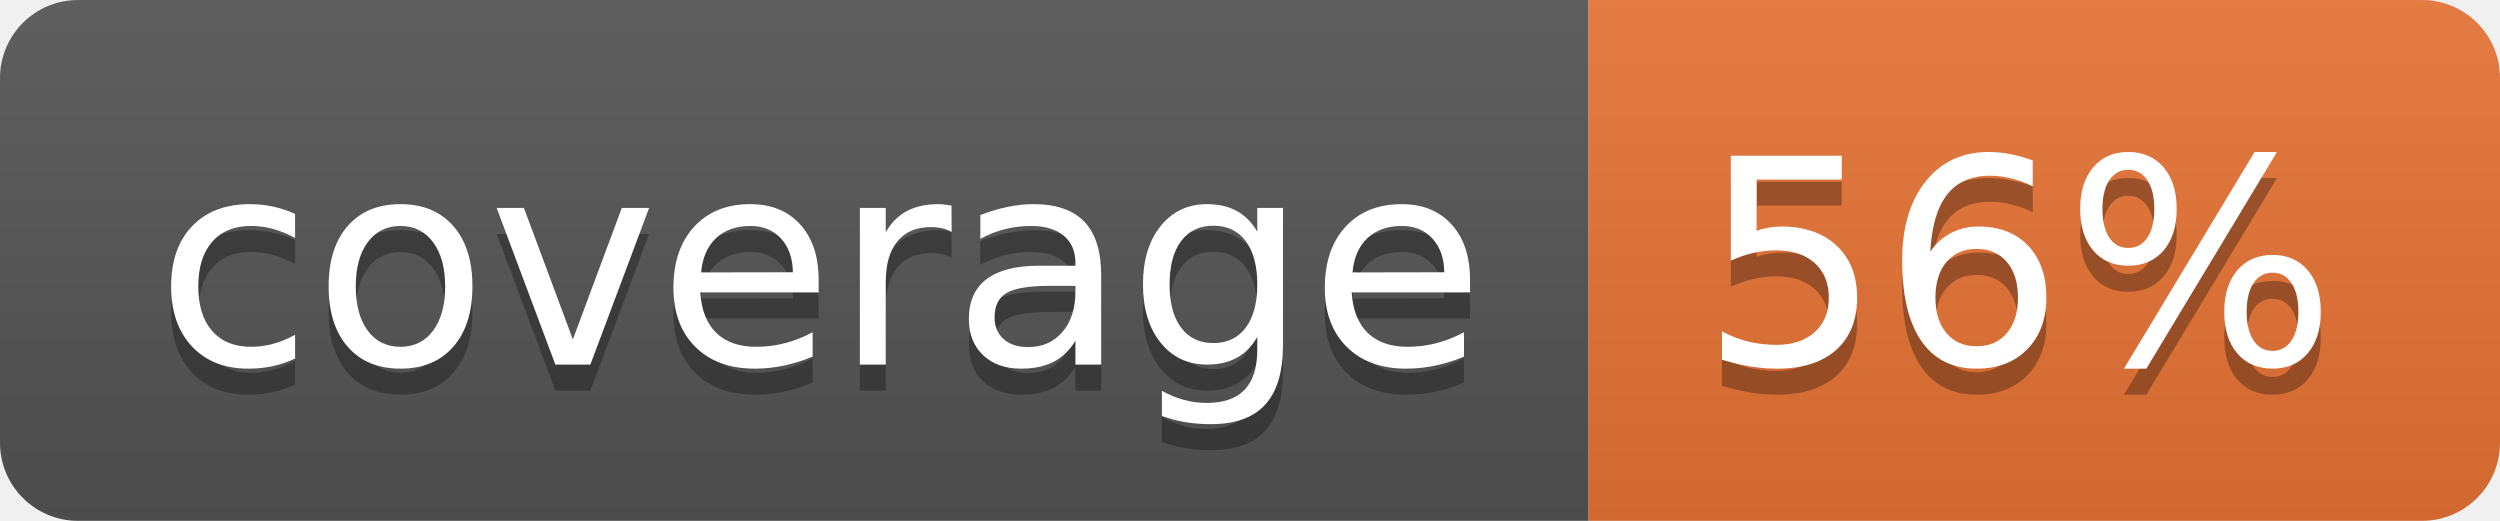
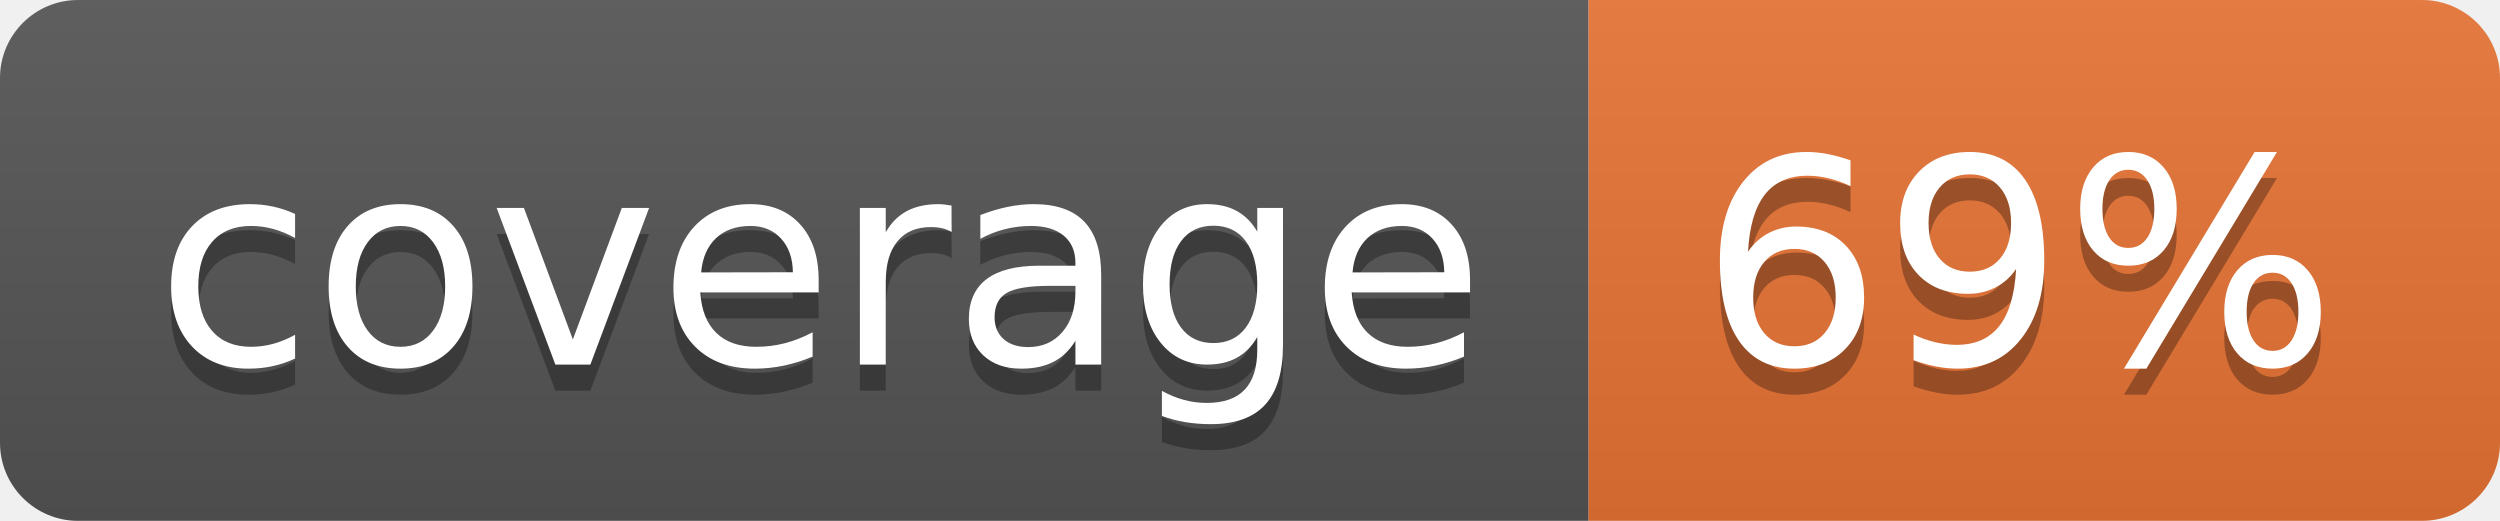
<svg xmlns="http://www.w3.org/2000/svg" width="96" height="20">
  <linearGradient id="b" x2="0" y2="100%">
    <stop offset="0" stop-color="#bbb" stop-opacity=".1" />
    <stop offset="1" stop-opacity=".1" />
  </linearGradient>
  <clipPath id="a">
    <rect width="96" height="20" rx="3" fill="#fff" />
  </clipPath>
  <g clip-path="url(#a)">
    <path fill="#555" d="M0 0h61v20H0z" />
    <path fill="#E87435" d="M61 0h35v20H61z" />
    <path fill="url(#b)" d="M0 0h96v20H0z" />
  </g>
  <g fill="#fff" text-anchor="middle" font-family="DejaVu Sans,Verdana,Geneva,sans-serif" font-size="110">
    <text x="315" y="150" fill="#010101" fill-opacity=".3" transform="scale(.1)" textLength="510">coverage</text>
    <text x="315" y="140" transform="scale(.1)" textLength="510">coverage</text>
-     <text x="775" y="150" fill="#010101" fill-opacity=".3" transform="scale(.1)" textLength="250">56%</text>
-     <text x="775" y="140" transform="scale(.1)" textLength="250">56%</text>
+     <text x="775" y="150" fill="#010101" fill-opacity=".3" transform="scale(.1)" textLength="250">69%</text>
+     <text x="775" y="140" transform="scale(.1)" textLength="250">69%</text>
  </g>
</svg>
